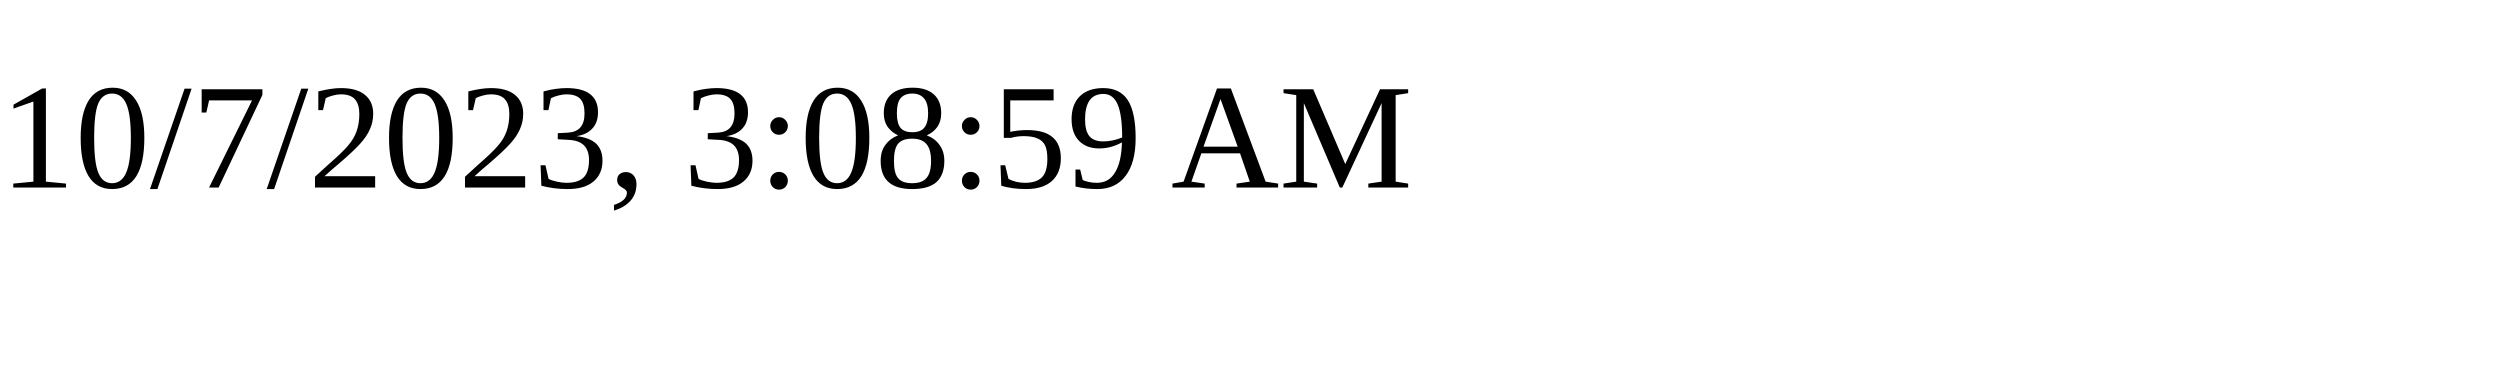
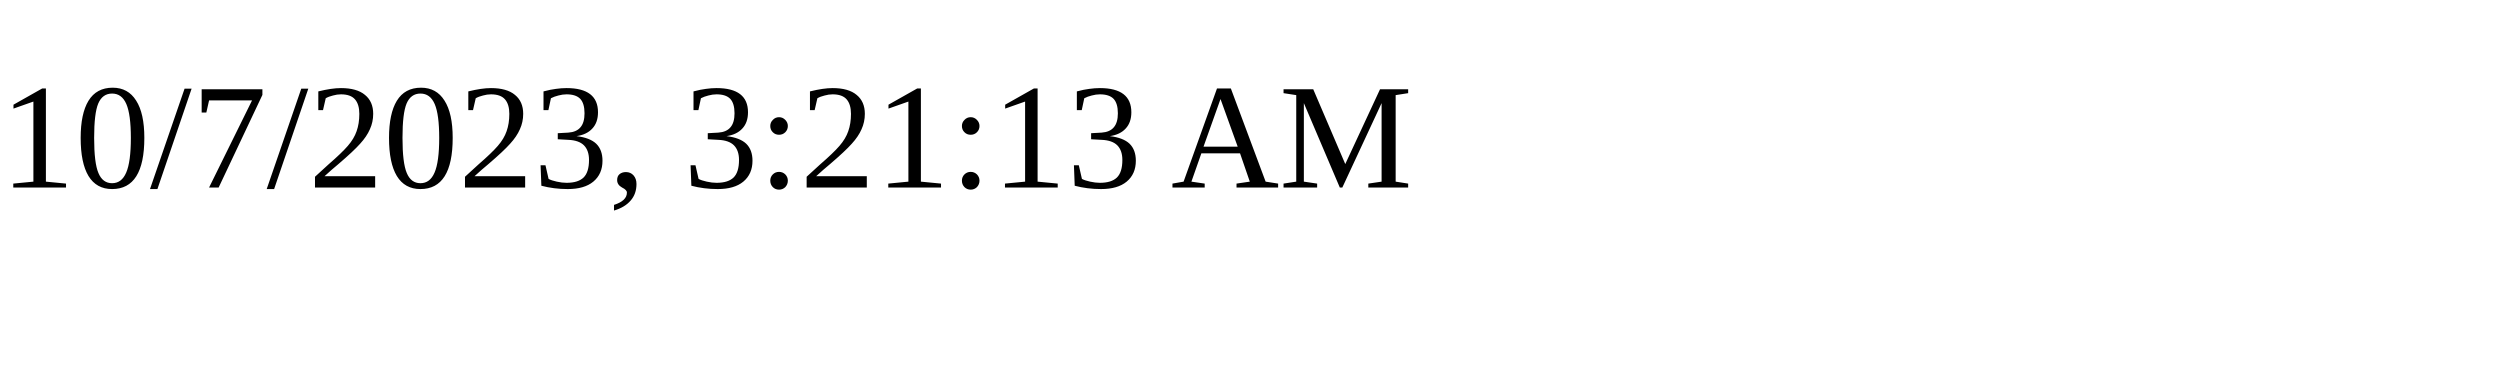
<svg xmlns="http://www.w3.org/2000/svg" height="30" width="200">
-   <text x="0" y="15">10/7/2023, 3:08:59 AM</text>
+   <text x="0" y="15">10/7/2023, 3:21:13 AM</text>
</svg>
